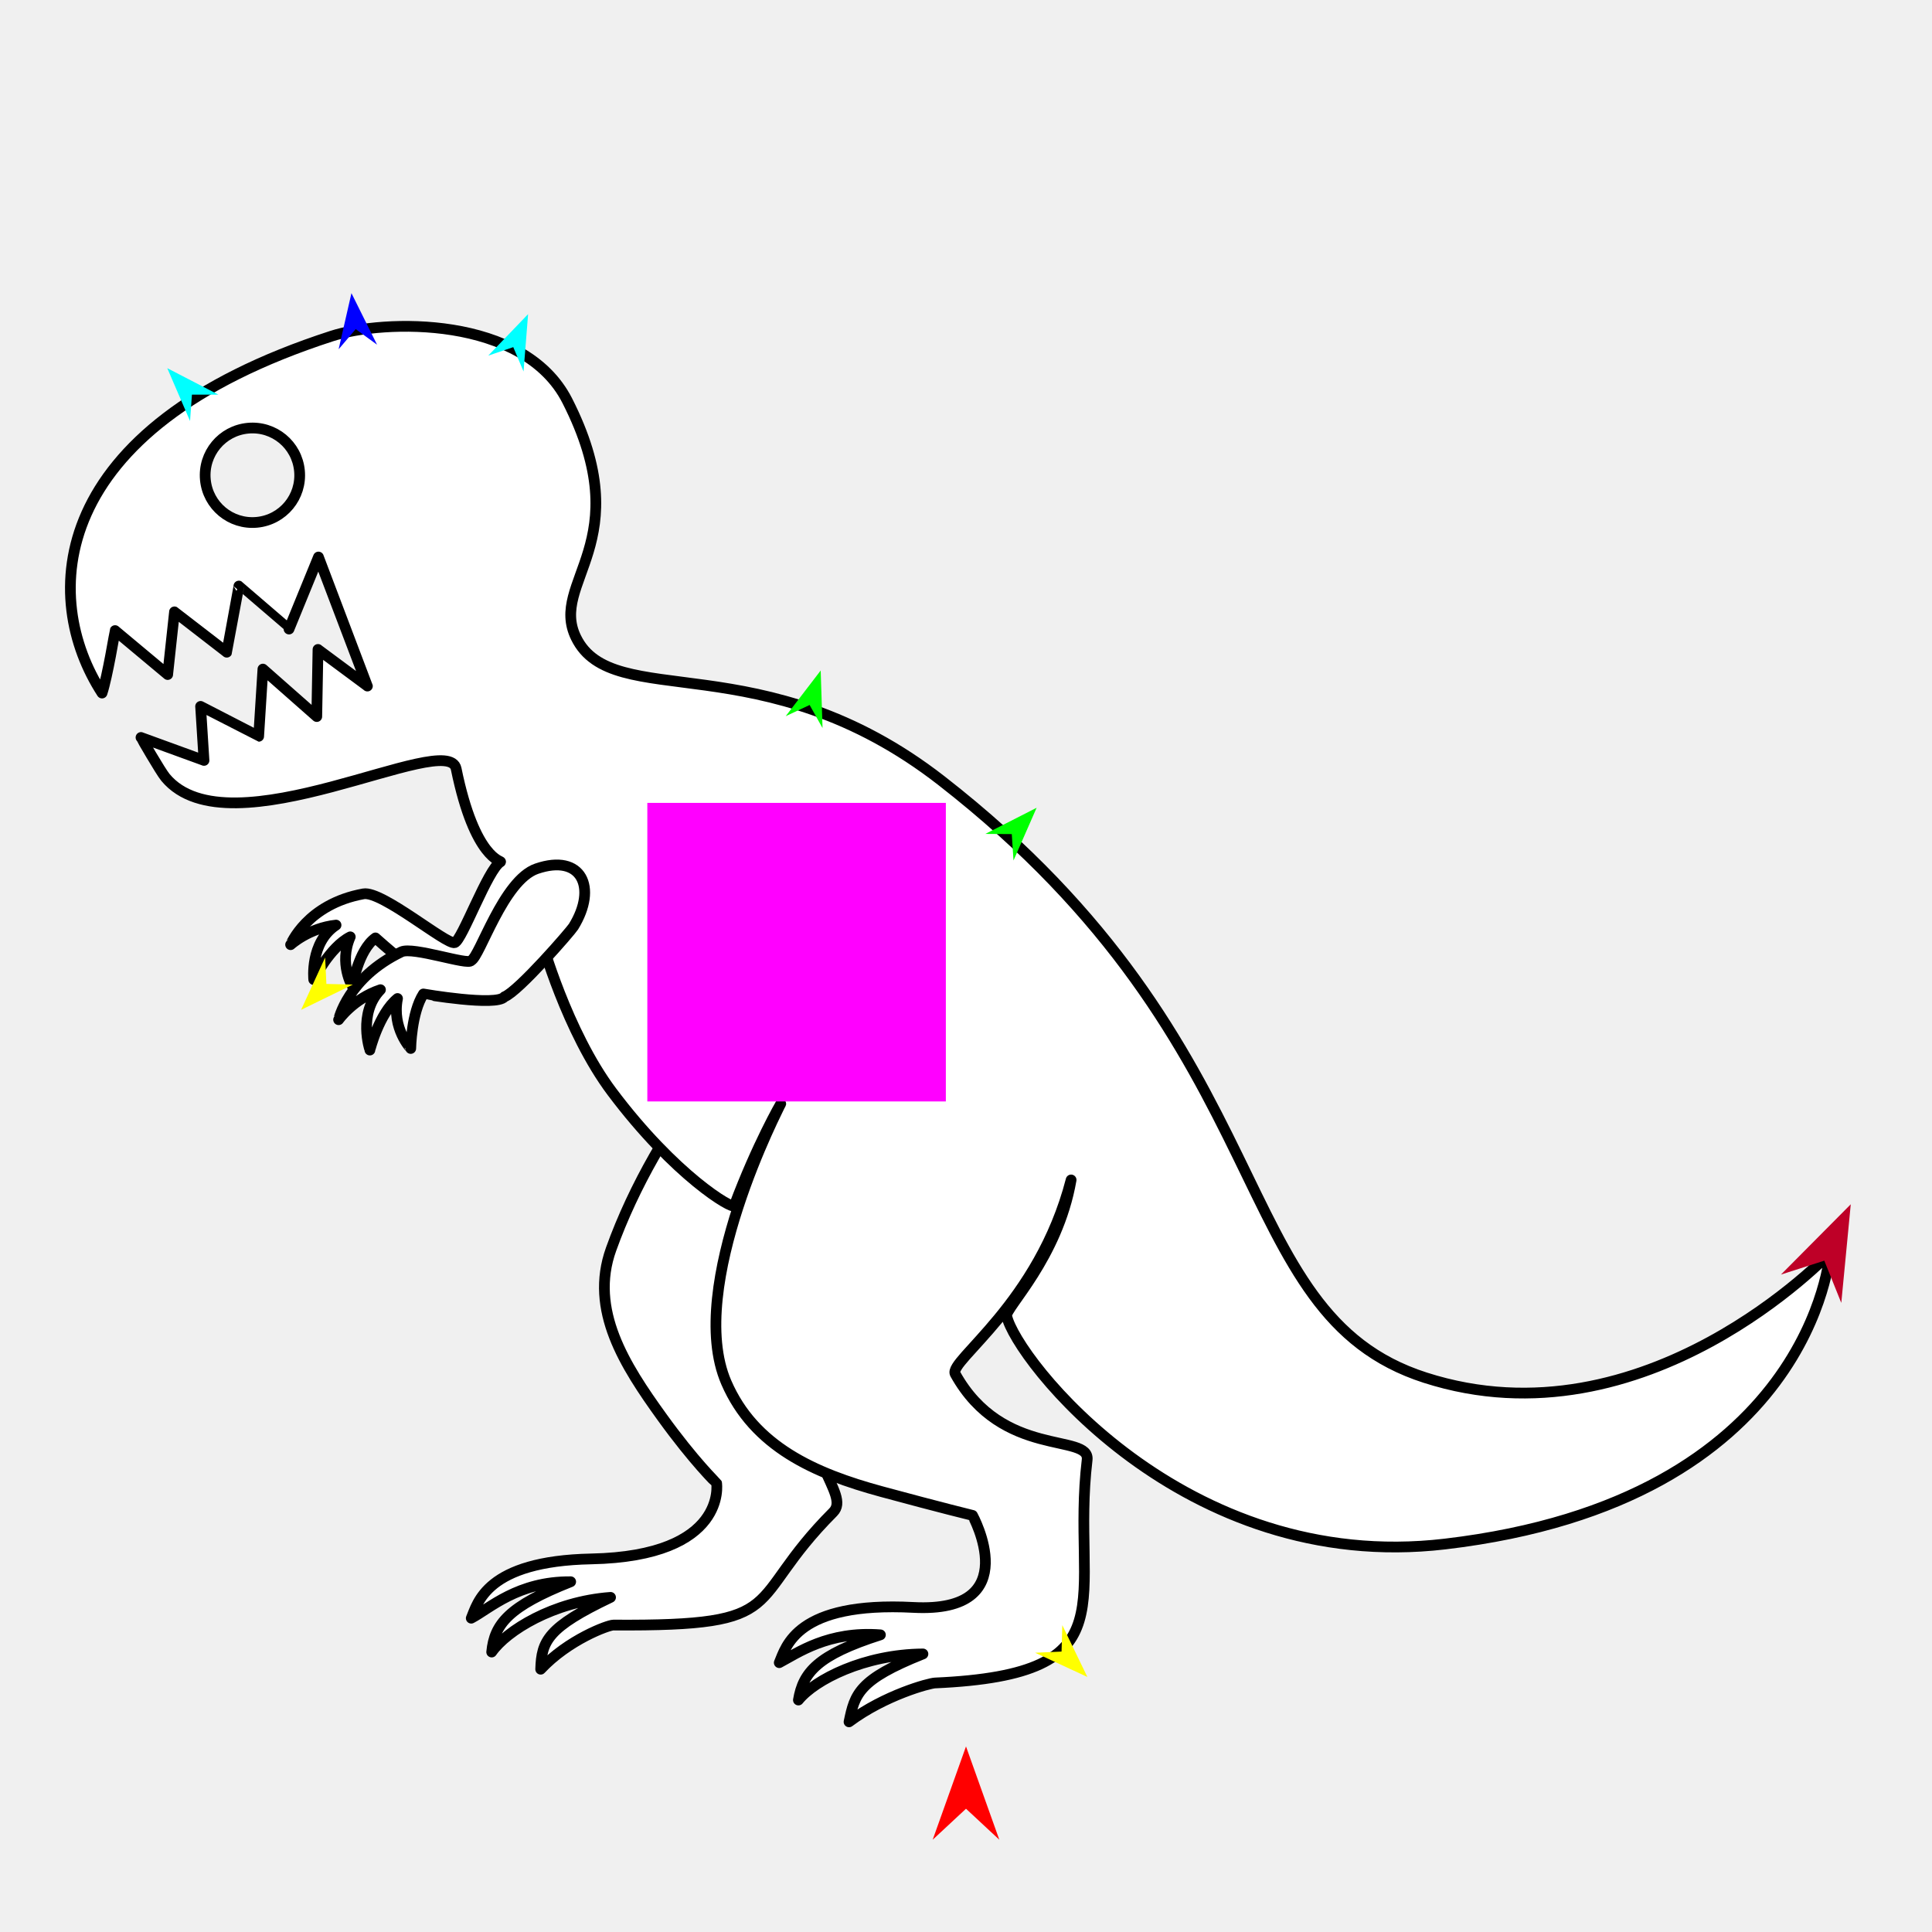
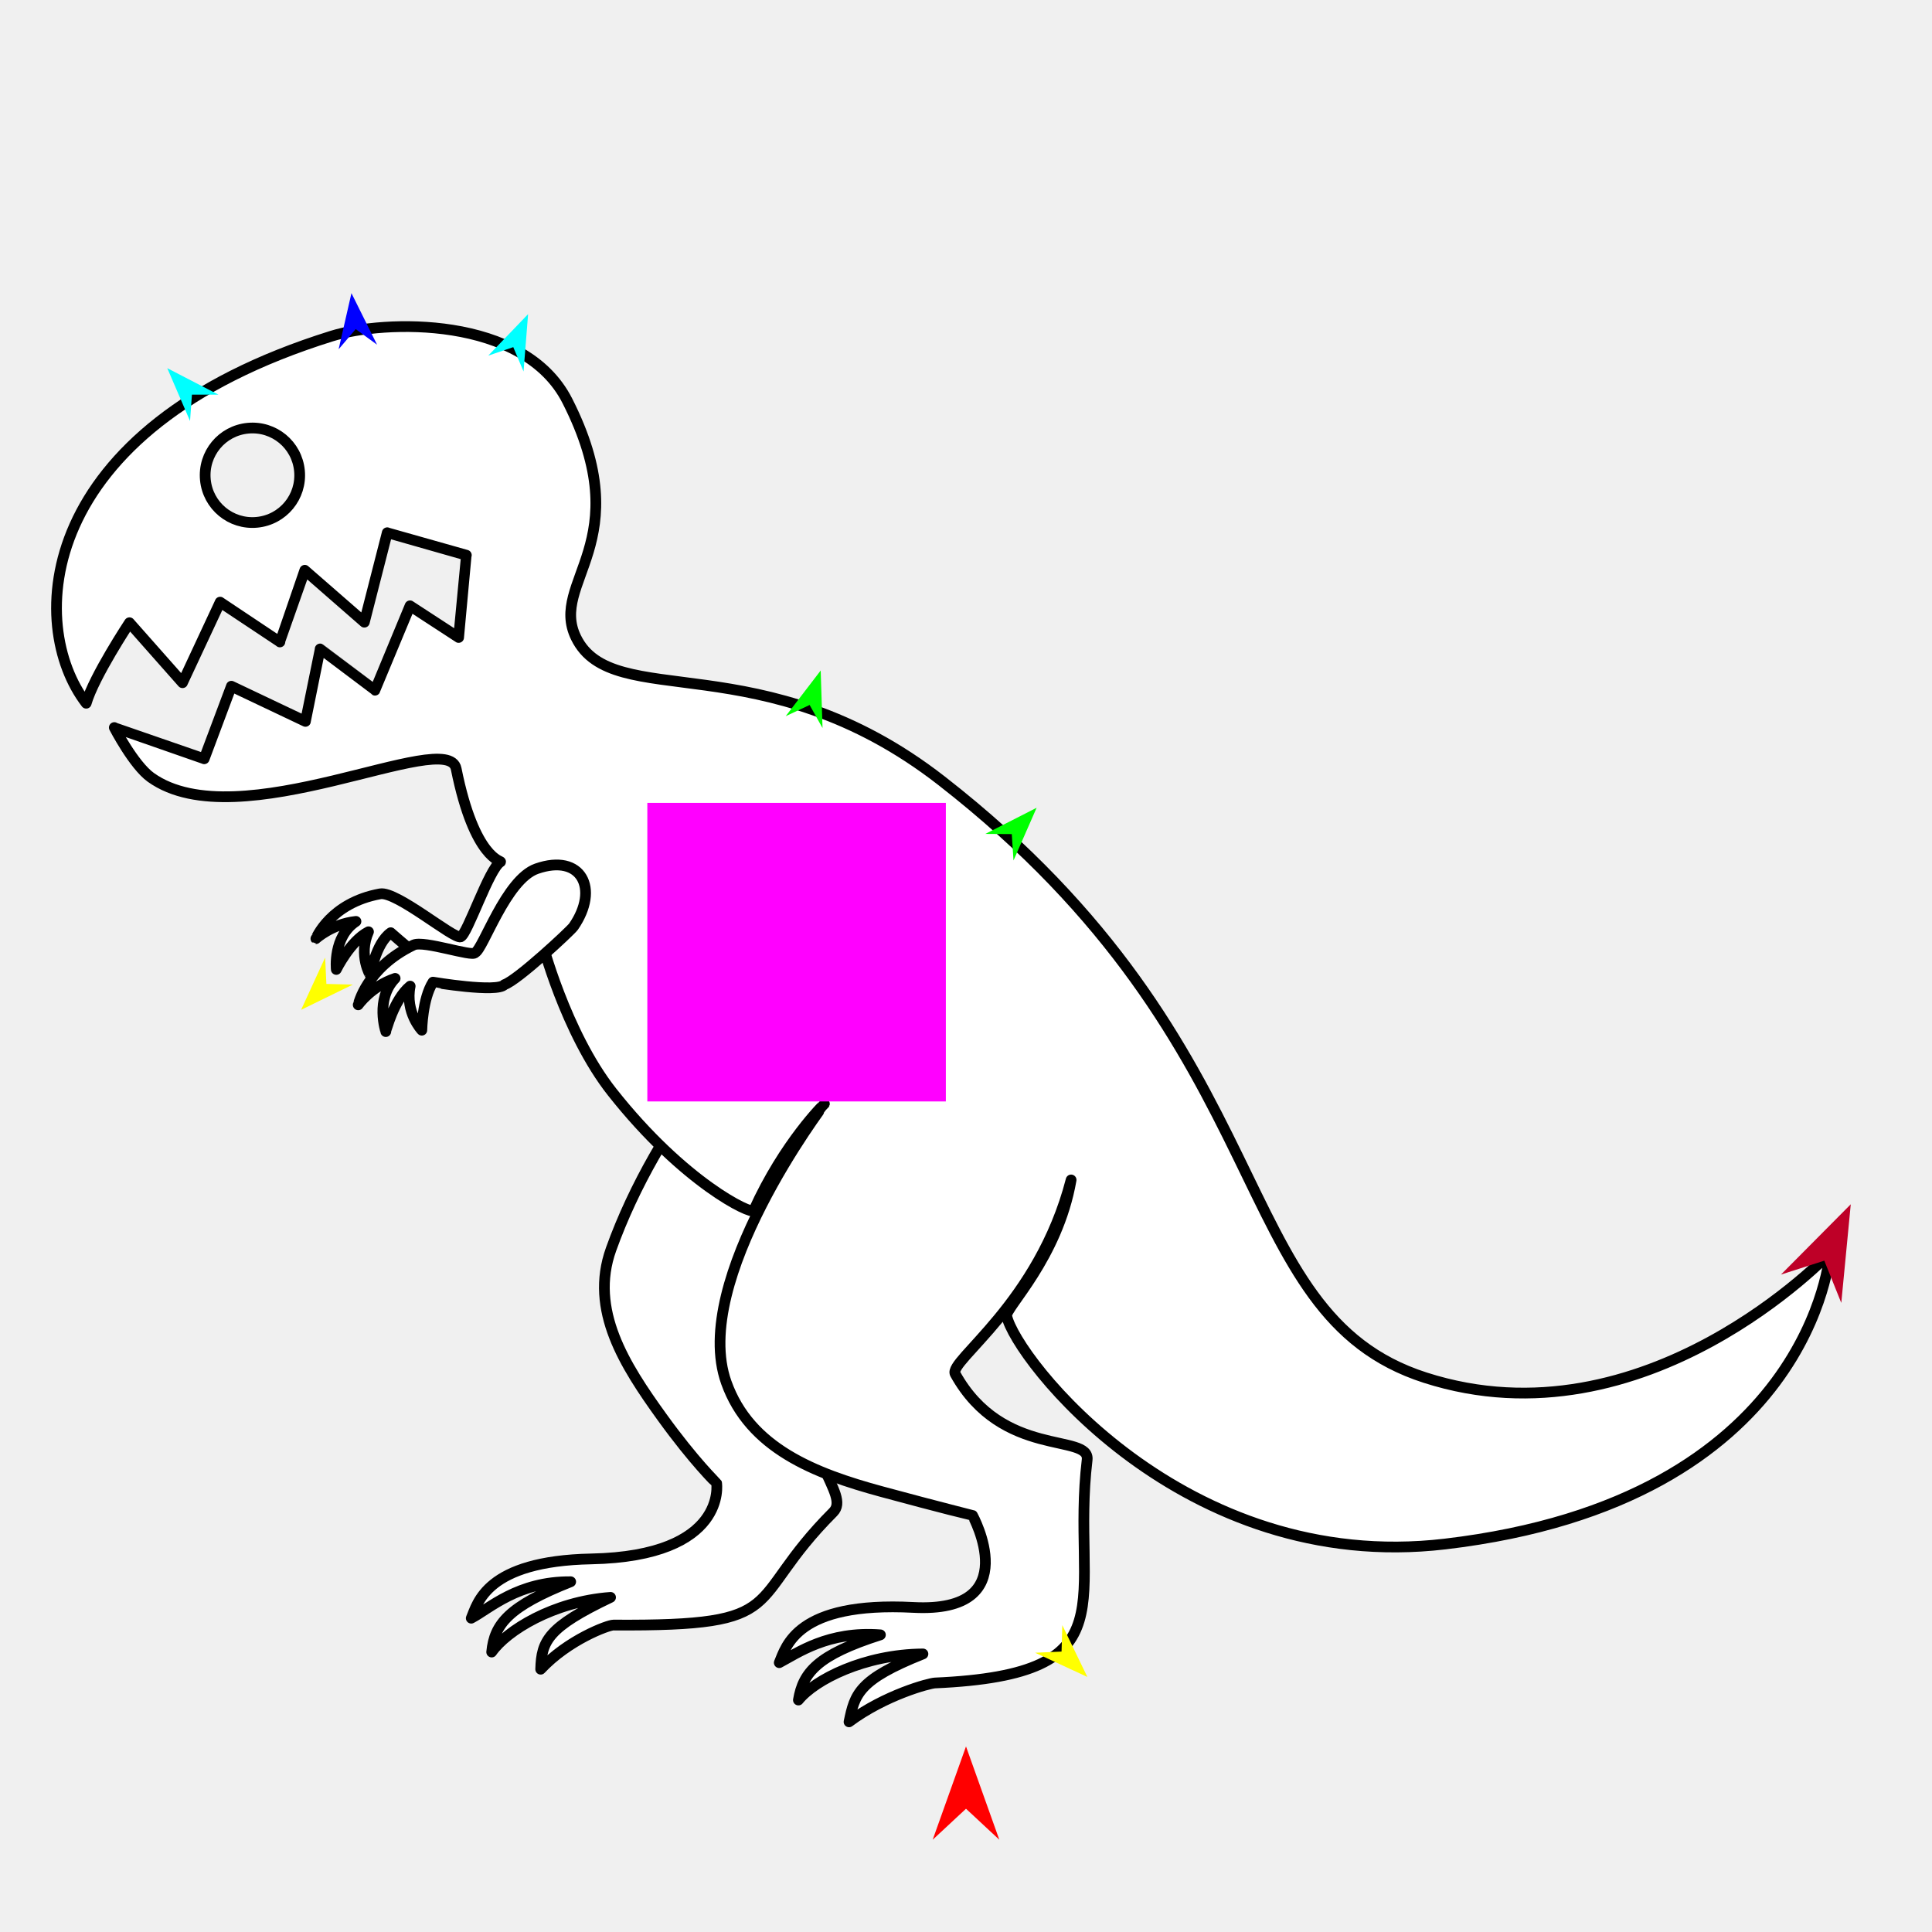
<svg xmlns="http://www.w3.org/2000/svg" version="1.1" id="Frame_0" width="720px" height="720px">
  <g id="t_rex">
    <g id="t_rex">
-       <path fill="#ffffff" fill-rule="evenodd" stroke="#000000" stroke-width="4" stroke-linejoin="round" d="M 300.048 509.525 C 297.738 543.456 317.214 556.814 310.483 563.555 C 276.556 597.537 296.035 606.060 228.615 605.612 C 226.636 605.599 211.806 611.052 201.498 622.069 C 201.795 611.555 204.167 606.420 227.535 595.292 C 206.184 596.856 188.797 607.714 183.239 615.667 C 184.217 605.201 189.592 598.644 212.677 589.468 C 193.017 589.300 182.522 599.413 175.620 603.052 C 177.967 597.581 181.072 581.756 220.344 580.963 C 271.316 579.933 267.058 552.742 267.063 552.739 C 267.061 552.737 258.702 544.721 246.739 528.143 C 232.683 508.663 219.629 488.182 227.722 465.574 C 244.807 417.849 282.621 373.328 298.531 373.317 C 310.473 373.310 363.551 408.784 356.417 438.658 C 342.680 496.177 309.403 486.791 300.048 509.525 Z" />
-       <path fill="#ffffff" fill-rule="evenodd" stroke="#000000" stroke-width="4" stroke-linejoin="round" d="M 375.155 490.403 C 374.532 487.460 394.125 468.850 399.171 439.730 C 387.219 485.946 353.303 507.193 355.982 512.024 C 373.572 543.740 406.346 533.978 405.144 544.066 C 398.935 596.192 422.374 623.938 348.453 627.193 C 346.260 627.290 329.811 631.674 316.408 641.684 C 318.557 631.372 319.868 625.965 343.952 616.375 C 322.224 616.541 303.745 625.904 297.543 633.553 C 299.247 623.279 304.660 616.747 328.103 609.256 C 308.685 607.746 297.245 616.027 290.407 619.629 C 292.953 613.700 296.743 596.752 340.406 599.041 C 382.553 601.252 362.425 564.741 362.428 564.738 C 362.424 564.737 350.872 561.932 328.647 555.908 C 303.534 549.101 281.008 539.082 270.674 515.215 C 255.238 479.564 290.959 411.391 290.961 411.381 C 290.959 411.385 282.174 426.539 273.643 449.347 C 273.099 450.802 251.655 438.324 228.081 406.921 C 211.143 384.356 201.792 350.313 201.789 350.307 C 201.786 350.309 172.165 369.476 165.960 368.891 C 160.973 368.421 139.926 349.534 139.924 349.532 C 133.415 354.140 131.334 367.626 131.334 367.627 C 131.334 367.626 126.160 359.125 130.532 349.134 C 122.835 353.032 116.925 365.058 116.925 365.060 C 116.925 365.058 115.401 351.258 125.235 344.756 C 115.093 345.832 108.304 352.051 108.303 352.051 C 108.304 352.051 114.368 336.936 135.451 333.111 C 142.342 331.860 166.418 352.210 169.460 351.293 C 172.190 350.471 181.867 323.797 186.526 321.204 C 187.212 320.822 176.950 320.528 170.000 286.505 C 166.940 271.525 85.441 318.385 61.656 289.719 C 59.775 287.451 52.545 274.834 52.544 274.833 C 52.546 274.834 76.025 283.384 76.027 283.385 C 76.027 283.383 74.756 263.254 74.756 263.252 C 74.758 263.253 96.395 274.405 96.397 274.406 C 96.397 274.404 97.978 249.354 97.978 249.352 C 97.980 249.353 118.046 267.039 118.048 267.041 C 118.048 267.038 118.508 242.028 118.508 242.025 C 118.510 242.027 136.919 255.674 136.921 255.676 C 136.920 255.671 118.684 207.590 118.682 207.585 C 118.681 207.588 107.709 234.427 107.708 234.430 C 107.707 234.428 89.021 218.406 89.019 218.405 C 89.019 218.407 84.508 243.057 84.507 243.060 C 84.505 243.058 65.026 228.019 65.024 228.018 C 65.024 228.020 62.493 251.378 62.493 251.380 C 62.491 251.379 42.887 235.003 42.885 235.001 C 42.884 235.004 40.027 252.286 38.030 258.278 C 15.070 222.838 16.990 159.784 123.584 125.260 C 142.958 118.985 195.169 117.393 211.424 149.367 C 238.319 202.269 204.431 216.711 214.684 237.630 C 228.438 265.691 284.286 239.084 350.914 290.983 C 479.902 391.455 456.119 489.326 531.115 513.412 C 613.228 539.783 681.955 466.903 681.970 466.898 C 681.955 466.909 675.603 559.279 538.506 575.415 C 441.041 586.887 378.493 506.173 375.155 490.403 M 76.535 178.781 C 75.615 169.076 82.702 160.503 92.408 159.583 C 102.113 158.663 110.685 165.750 111.605 175.455 C 112.526 185.160 105.439 193.732 95.733 194.653 C 86.028 195.573 77.456 188.487 76.535 178.781 Z" />
-       <path fill="#ffffff" fill-rule="evenodd" stroke="#000000" stroke-width="4" stroke-linejoin="round" d="M 213.724 345.334 C 212.693 347.007 193.275 369.417 187.998 371.470 C 185.156 375.173 157.786 370.433 157.783 370.431 C 153.290 377.410 153.067 390.737 153.068 390.738 C 153.067 390.737 145.919 383.242 148.146 372.113 C 141.185 377.785 137.847 391.325 137.847 391.327 C 137.847 391.325 133.232 377.632 141.787 368.837 C 131.714 372.184 126.192 380.014 126.190 380.014 C 126.192 380.014 129.481 364.370 149.589 354.728 C 153.878 352.671 174.628 359.905 175.580 357.968 C 178.789 356.664 187.547 328.023 199.994 323.748 C 216.689 318.013 222.760 330.683 213.724 345.334 Z" />
+       <path fill="#ffffff" fill-rule="evenodd" stroke="#000000" stroke-width="4" stroke-linejoin="round" d="M 300.048 509.525 C 297.738 543.456 317.214 556.814 310.483 563.555 C 276.556 597.537 296.035 606.060 228.615 605.612 C 226.636 605.599 211.806 611.052 201.498 622.069 C 201.795 611.555 204.167 606.420 227.535 595.292 C 206.184 596.856 188.798 607.714 183.239 615.667 C 184.217 605.200 189.592 598.644 212.677 589.468 C 193.017 589.300 182.522 599.413 175.620 603.052 C 177.967 597.581 181.072 581.756 220.344 580.963 C 271.316 579.933 267.058 552.742 267.063 552.739 C 267.061 552.737 258.702 544.721 246.739 528.143 C 232.682 508.663 219.629 488.182 227.722 465.574 C 244.807 417.849 282.621 373.328 298.531 373.318 C 310.473 373.310 363.551 408.784 356.417 438.658 C 342.680 496.177 309.403 486.791 300.048 509.525 Z" />
+       <path fill="#ffffff" fill-rule="evenodd" stroke="#000000" stroke-width="4" stroke-linejoin="round" d="M 375.155 490.402 C 374.532 487.460 394.125 468.850 399.171 439.730 C 387.219 485.946 353.303 507.193 355.982 512.024 C 373.572 543.740 406.346 533.978 405.144 544.065 C 398.936 596.192 422.374 623.938 348.453 627.193 C 346.261 627.290 329.811 631.674 316.408 641.684 C 318.557 631.372 319.868 625.965 343.952 616.375 C 322.224 616.541 303.745 625.904 297.543 633.553 C 299.247 623.279 304.660 616.747 328.103 609.256 C 308.685 607.746 297.245 616.028 290.407 619.630 C 292.953 613.700 296.743 596.752 340.406 599.042 C 382.552 601.251 362.425 564.742 362.427 564.738 C 362.424 564.737 350.872 561.932 328.647 555.908 C 303.534 549.101 279.421 539.708 270.674 515.215 C 257.079 477.148 307.227 411.391 307.230 411.381 C 307.228 411.385 292.342 425.782 280.874 451.155 C 280.166 452.721 254.985 441.029 228.081 406.921 C 210.608 384.768 201.792 350.313 201.789 350.307 C 201.786 350.308 174.107 365.381 168.566 364.661 C 164.185 364.091 145.609 347.592 145.607 347.590 C 139.868 351.653 138.033 363.545 138.033 363.546 C 138.033 363.545 133.471 356.050 137.326 347.240 C 130.539 350.677 125.328 361.281 125.328 361.282 C 125.328 361.281 123.984 349.112 132.655 343.379 C 123.713 344.328 117.726 349.812 117.725 349.811 C 117.726 349.811 123.073 336.483 141.663 333.111 C 147.740 332.008 168.977 349.978 171.652 349.143 C 174.142 348.366 182.285 323.615 186.526 321.204 C 187.208 320.816 176.847 320.548 170.000 286.505 C 166.835 270.766 88.908 313.099 56.233 289.719 C 49.827 285.135 42.602 271.142 42.600 271.140 C 42.604 271.142 76.089 282.774 76.092 282.775 C 76.093 282.772 86.226 255.737 86.227 255.735 C 86.229 255.736 113.828 268.838 113.830 268.839 C 113.831 268.836 119.310 241.846 119.310 241.843 C 119.313 241.845 139.737 257.220 139.739 257.221 C 139.741 257.218 152.807 225.770 152.808 225.767 C 152.810 225.768 170.915 237.566 170.917 237.567 C 170.917 237.564 173.789 206.902 173.790 206.899 C 173.787 206.898 144.313 198.533 144.310 198.532 C 144.309 198.536 135.784 231.865 135.783 231.869 C 135.781 231.867 113.601 212.527 113.598 212.525 C 113.597 212.528 104.306 239.229 104.305 239.232 C 104.303 239.230 82.042 224.404 82.040 224.403 C 82.038 224.406 68.026 254.421 68.024 254.424 C 68.022 254.422 48.253 232.076 48.251 232.074 C 48.249 232.077 35.022 252.069 32.127 262.072 C 9.931 233.205 12.289 159.988 123.584 125.260 C 143.024 119.194 195.169 117.392 211.424 149.367 C 238.319 202.269 204.431 216.711 214.684 237.630 C 228.438 265.691 284.286 239.084 350.914 290.983 C 479.902 391.455 456.119 489.326 531.115 513.411 C 613.228 539.783 681.955 466.903 681.970 466.898 C 681.955 466.909 675.603 559.279 538.506 575.415 C 441.041 586.887 378.493 506.173 375.155 490.402 M 76.535 178.781 C 75.615 169.075 82.702 160.503 92.408 159.583 C 102.113 158.663 110.685 165.750 111.605 175.455 C 112.526 185.160 105.439 193.732 95.733 194.653 C 86.028 195.573 77.456 188.486 76.535 178.781 Z" />
+       <path fill="#ffffff" fill-rule="evenodd" stroke="#000000" stroke-width="4" stroke-linejoin="round" d="M 213.724 345.334 C 212.701 346.815 192.916 365.287 187.998 366.934 C 185.339 370.076 161.358 366.020 161.356 366.019 C 157.393 372.172 157.197 383.923 157.198 383.925 C 157.197 383.924 150.894 377.315 152.857 367.501 C 146.720 372.503 143.776 384.443 143.776 384.444 C 143.776 384.443 139.707 372.368 147.251 364.613 C 138.369 367.564 133.499 374.469 133.498 374.469 C 133.499 374.469 136.399 360.674 154.130 352.172 C 157.911 350.358 176.194 356.730 177.048 355.029 C 180.020 353.852 188.529 327.757 199.994 323.748 C 216.657 317.921 223.510 331.173 213.724 345.334 Z" />
    </g>
    <g id="specs_2">
      <path fill="#ff00ff" fill-rule="evenodd" stroke="none" d="M 241.242 410.468 C 241.253 410.468 352.479 410.468 352.490 410.468 C 352.490 410.457 352.490 299.231 352.490 299.219 C 352.479 299.219 241.253 299.219 241.242 299.219 C 241.242 299.231 241.242 410.457 241.242 410.468 Z" />
      <path fill="#ff0000" fill-rule="evenodd" stroke="none" d="M 360.000 650.845 C 360.001 650.848 372.416 685.611 372.417 685.615 C 372.416 685.614 360.001 674.062 360.000 674.061 C 359.999 674.062 347.584 685.614 347.583 685.615 C 347.584 685.611 359.999 650.848 360.000 650.845 Z" />
      <path fill="#0000ff" fill-rule="evenodd" stroke="none" d="M 130.975 109.255 C 130.976 109.257 140.517 128.459 140.518 128.461 C 140.517 128.460 132.565 122.647 132.564 122.647 C 132.564 122.647 126.193 130.160 126.193 130.161 C 126.193 130.159 130.975 109.257 130.975 109.255 Z" />
      <path fill="#ffff00" fill-rule="evenodd" stroke="none" d="M 112.216 376.332 C 112.217 376.330 121.166 356.845 121.167 356.843 C 121.167 356.844 121.639 366.684 121.639 366.684 C 121.640 366.685 131.487 366.923 131.488 366.923 C 131.486 366.924 112.218 376.331 112.216 376.332 Z" />
      <path fill="#ffff00" fill-rule="evenodd" stroke="none" d="M 405.226 624.950 C 405.226 624.948 395.887 605.646 395.886 605.644 C 395.886 605.645 395.613 615.492 395.613 615.493 C 395.612 615.493 385.771 615.929 385.770 615.929 C 385.771 615.930 405.225 624.949 405.226 624.950 Z" />
      <path fill="#00ff00" fill-rule="evenodd" stroke="none" d="M 305.847 249.882 C 305.846 249.884 292.803 266.903 292.801 266.905 C 292.802 266.905 301.721 262.722 301.722 262.722 C 301.723 262.723 306.536 271.317 306.536 271.318 C 306.536 271.315 305.847 249.885 305.847 249.882 Z" />
      <path fill="#00ffff" fill-rule="evenodd" stroke="none" d="M 196.807 117.064 C 196.807 117.066 195.113 138.441 195.113 138.443 C 195.113 138.443 191.283 129.367 191.282 129.366 C 191.281 129.366 181.954 132.532 181.953 132.533 C 181.954 132.531 196.806 117.066 196.807 117.064 Z" />
      <path fill="#00ffff" fill-rule="evenodd" stroke="none" d="M 62.334 137.207 C 62.335 137.208 70.825 156.898 70.826 156.900 C 70.826 156.899 71.528 147.074 71.528 147.073 C 71.529 147.073 81.379 147.065 81.380 147.065 C 81.378 147.064 62.336 137.207 62.334 137.207 Z" />
      <path fill="#be0027" fill-rule="evenodd" stroke="none" d="M 689.726 448.797 C 689.723 448.800 663.715 474.994 663.712 474.997 C 663.714 474.996 679.860 469.814 679.862 469.814 C 679.863 469.815 686.193 485.547 686.194 485.549 C 686.194 485.545 689.726 448.801 689.726 448.797 Z" />
      <path fill="#00ff00" fill-rule="evenodd" stroke="none" d="M 386.317 301.033 C 386.315 301.034 367.212 310.774 367.210 310.775 C 367.211 310.775 377.062 310.843 377.063 310.843 C 377.063 310.844 377.704 320.673 377.704 320.674 C 377.705 320.672 386.316 301.035 386.317 301.033 Z" />
    </g>
  </g>
</svg>
